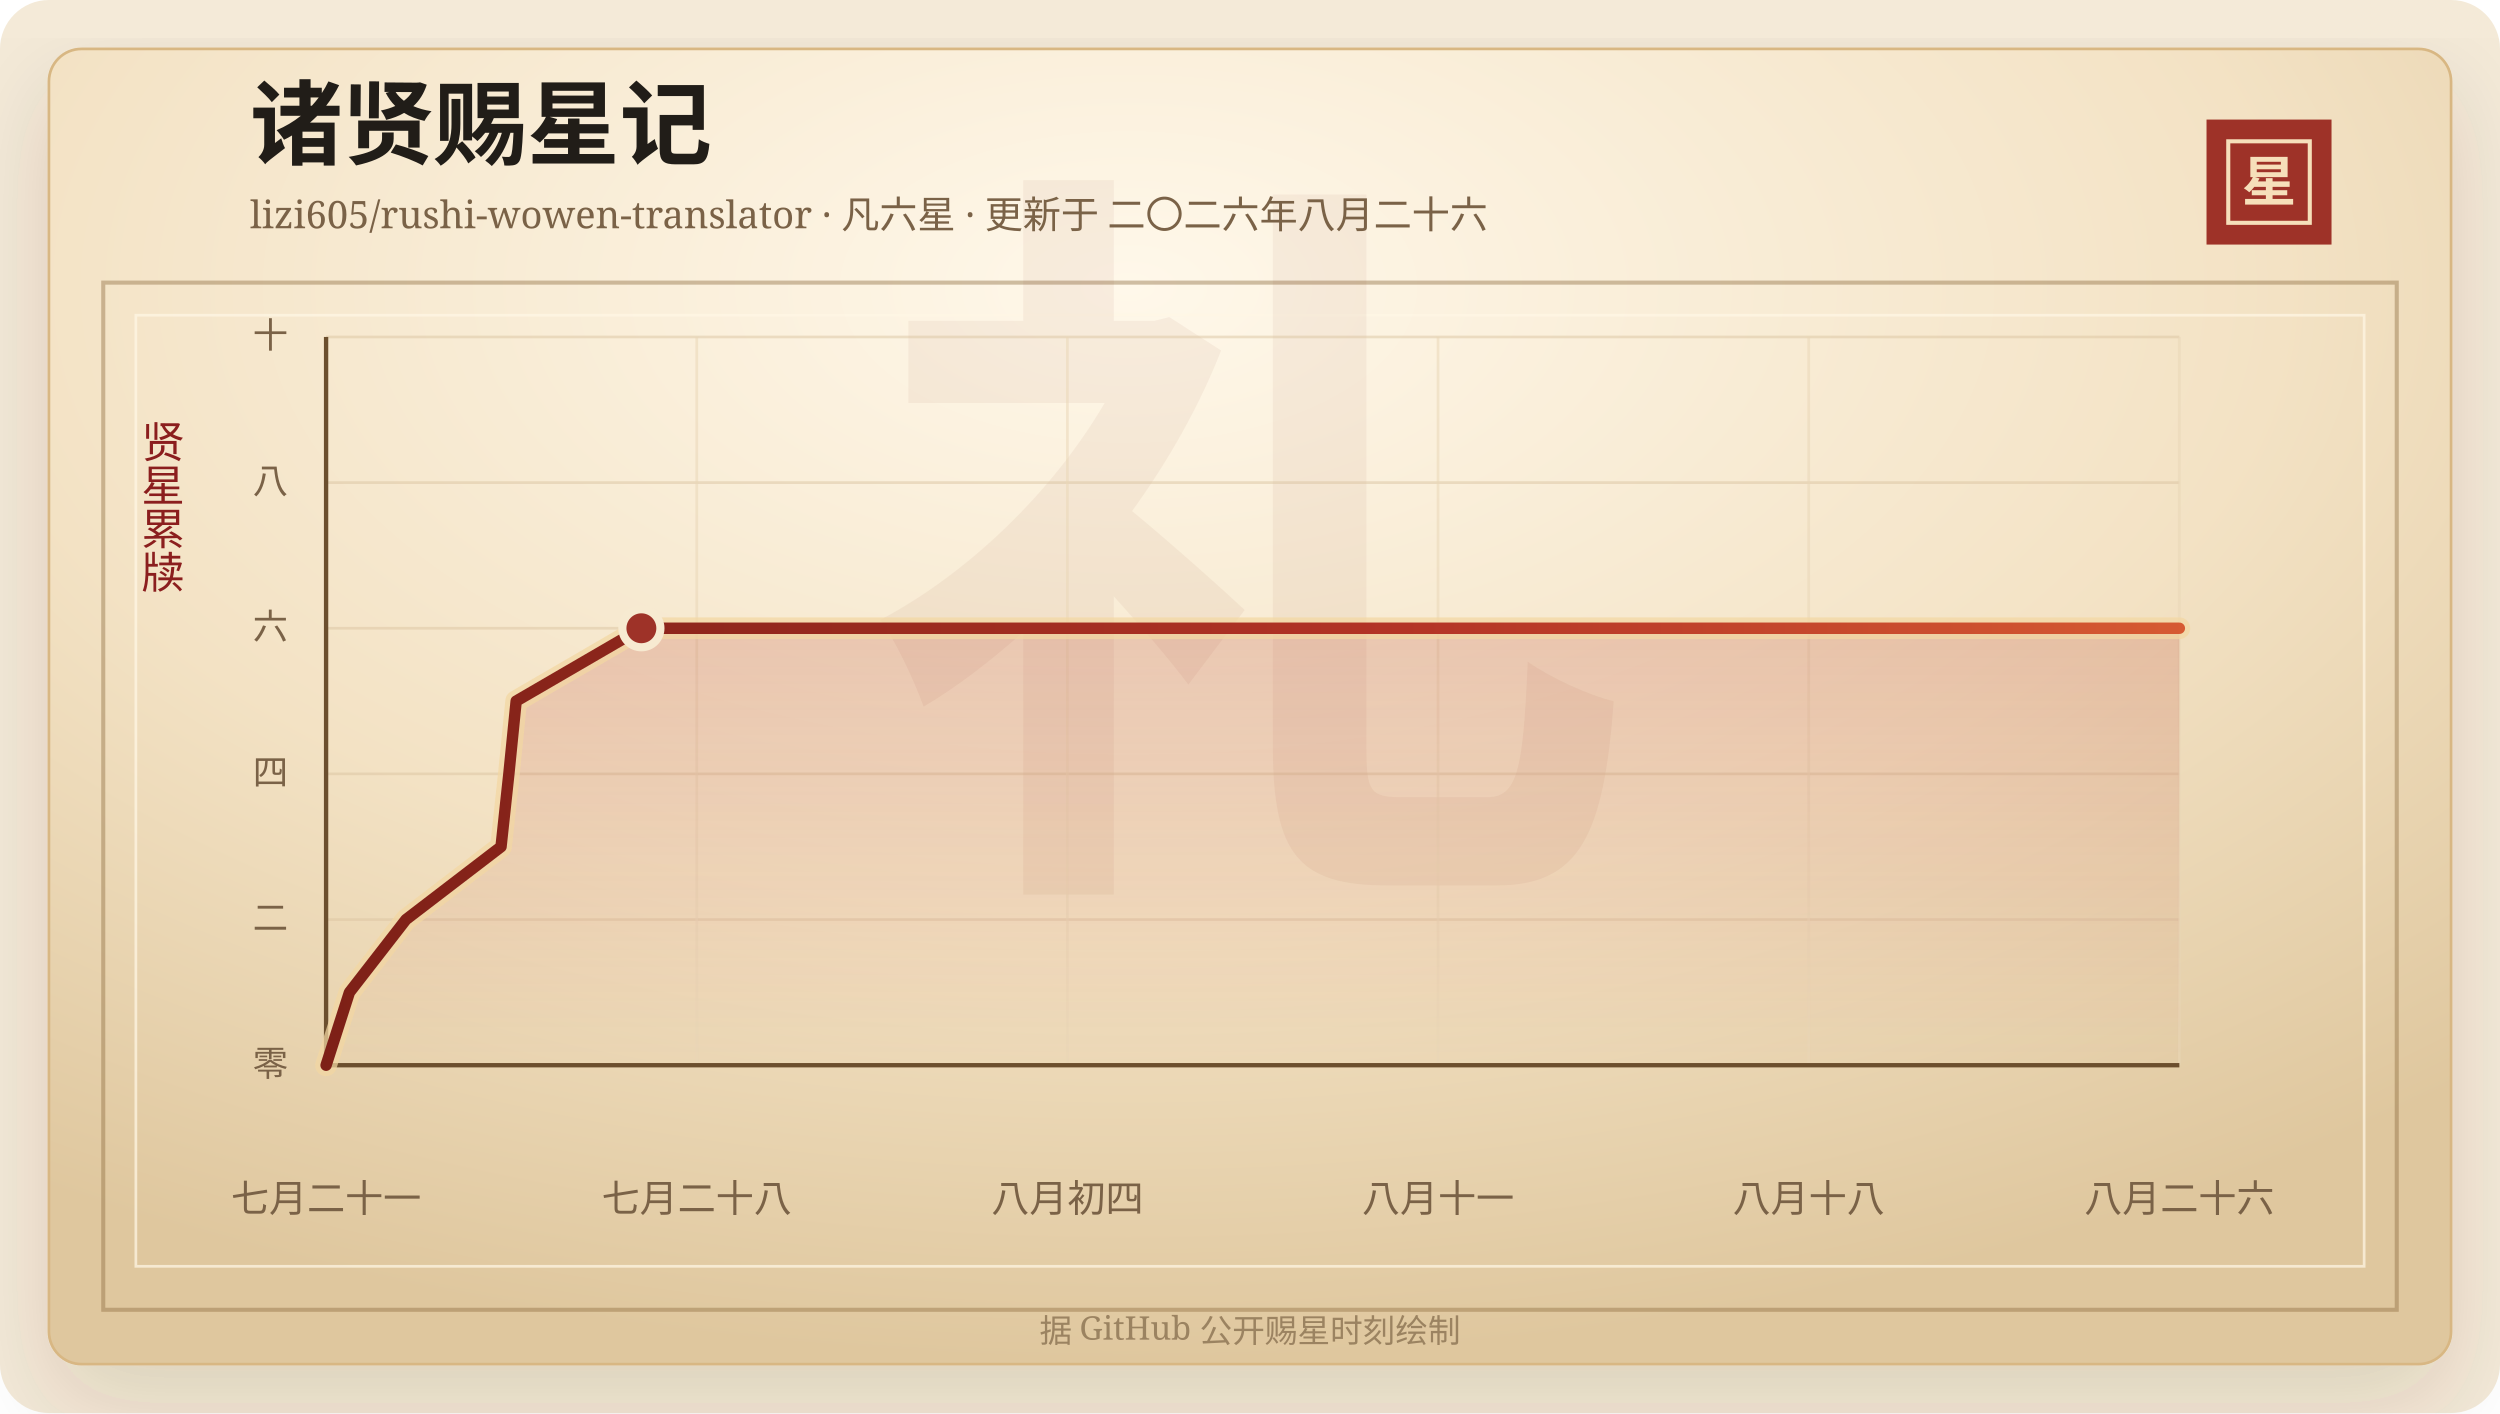
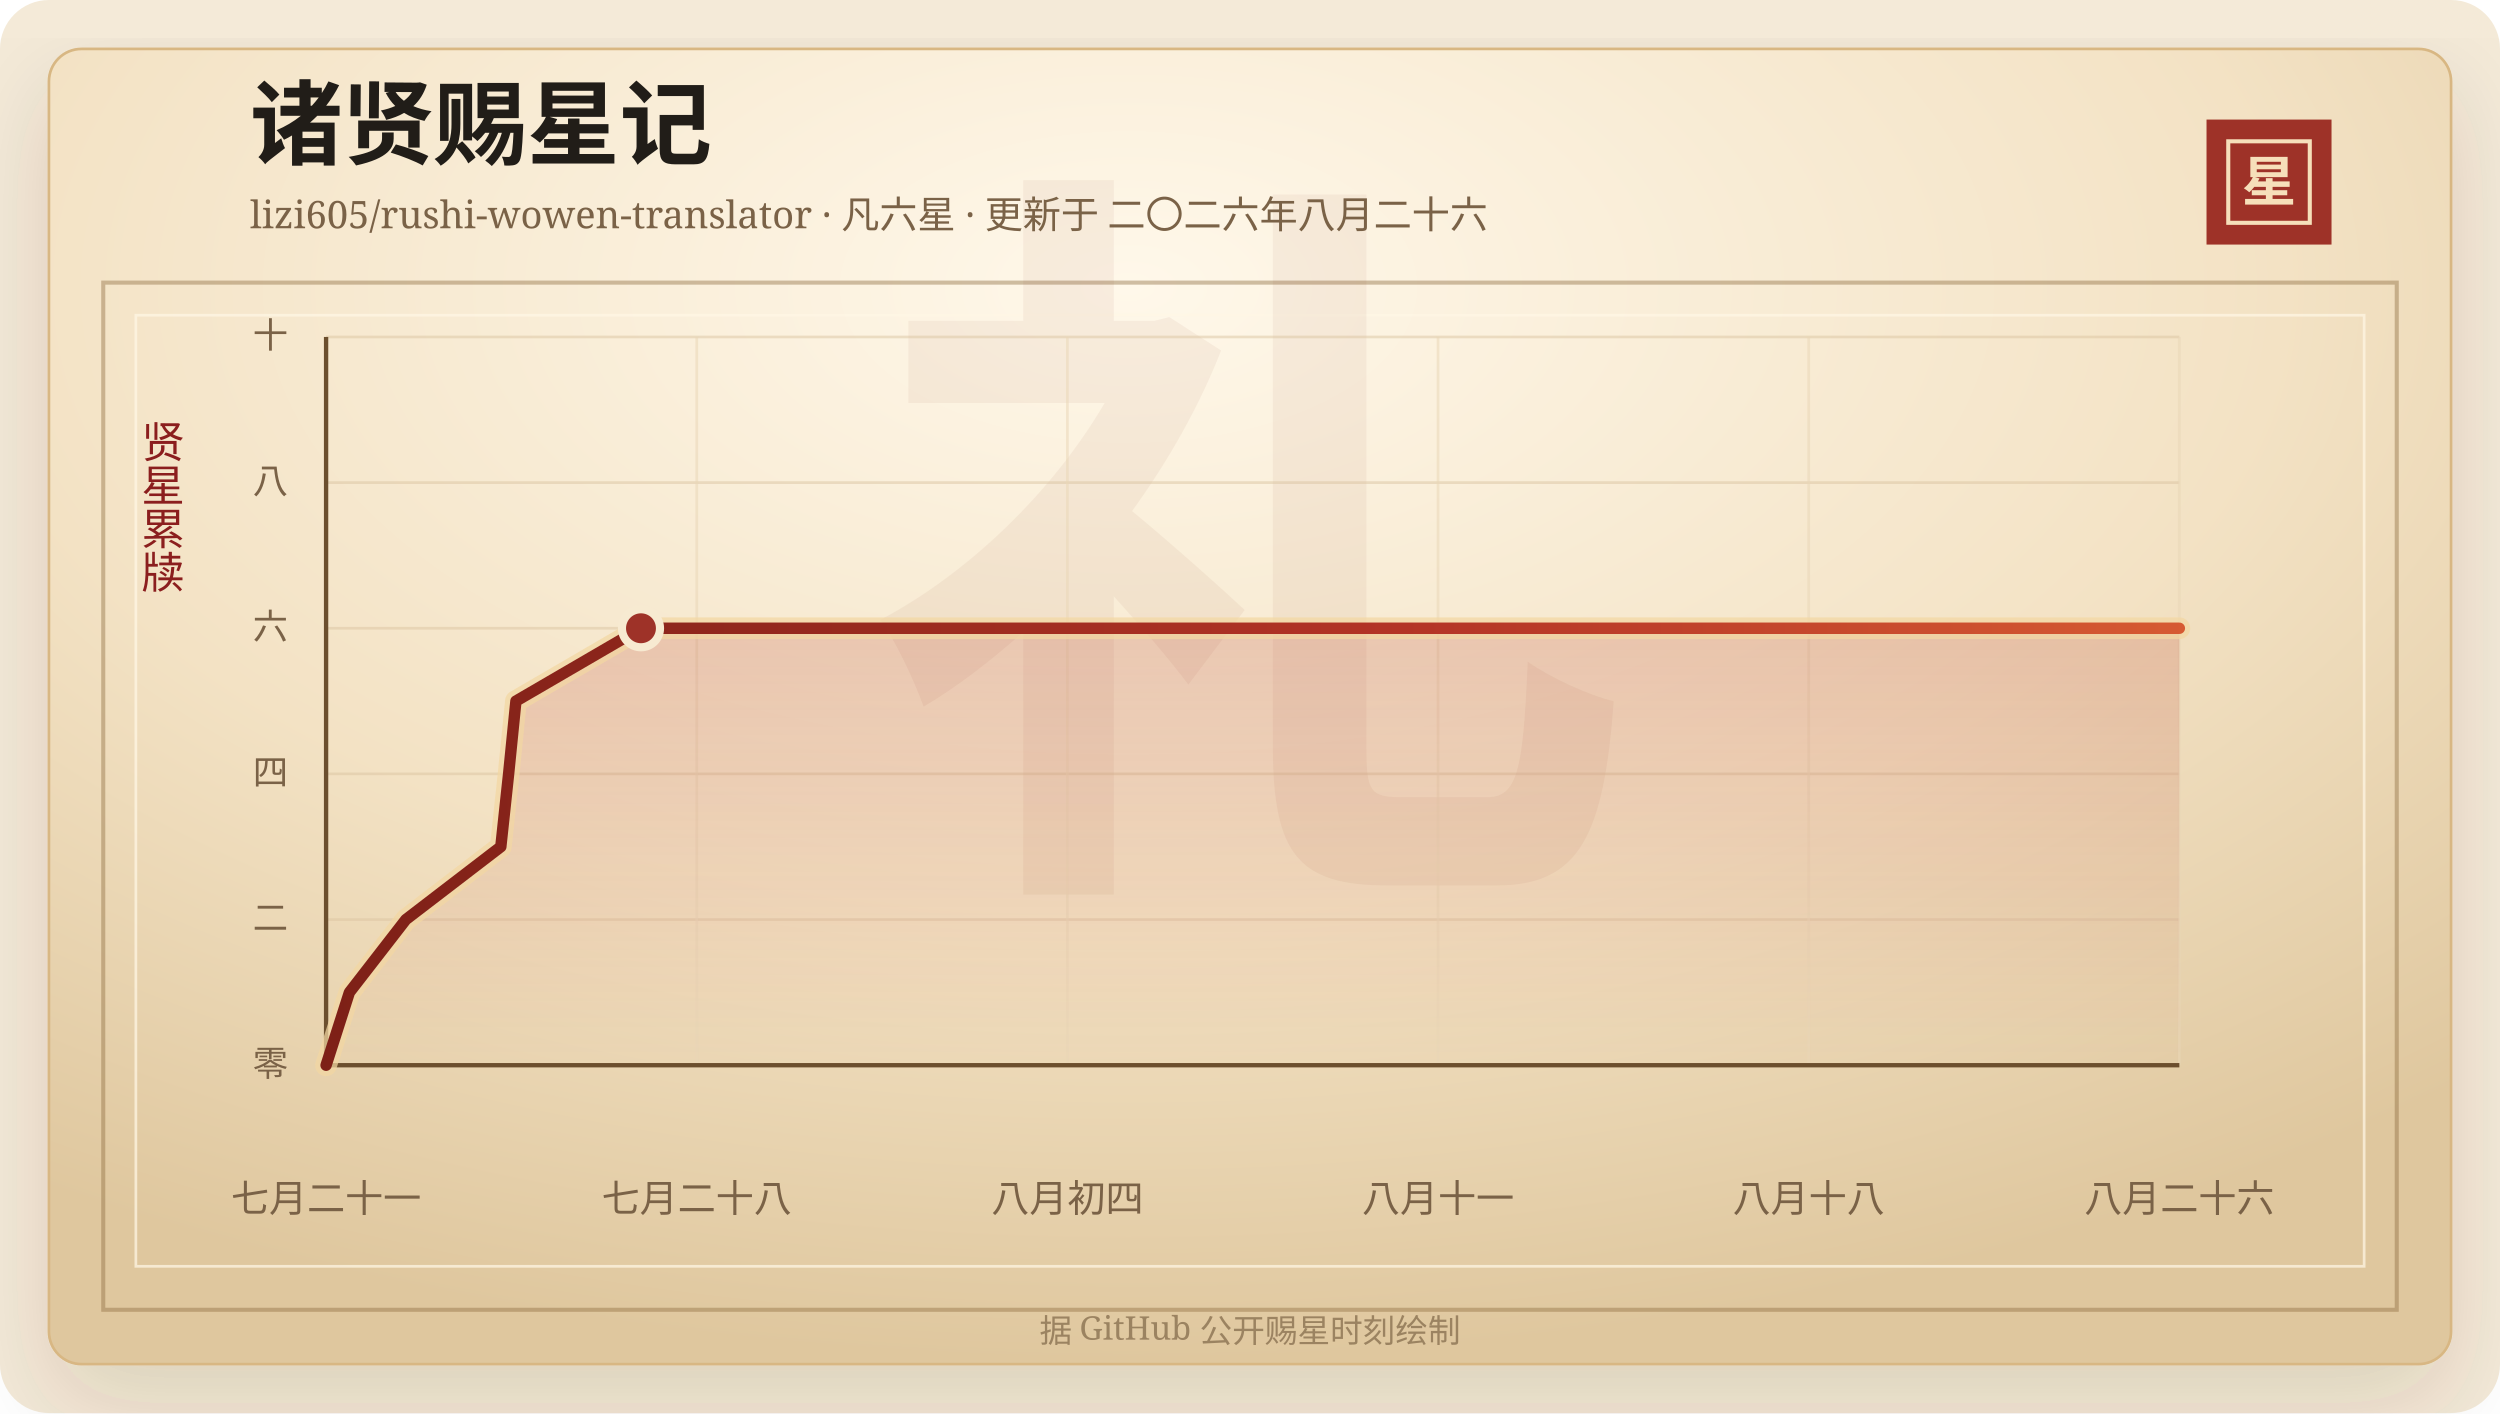
<svg xmlns="http://www.w3.org/2000/svg" width="920" height="520" viewBox="0 0 920 520" role="img" aria-labelledby="title desc">
  <defs>
    <linearGradient id="line" x1="0" x2="1" y1="0" y2="0">
      <stop offset="0%" stop-color="#7d2017" />
      <stop offset="58%" stop-color="#b33426" />
      <stop offset="100%" stop-color="#d65a32" />
    </linearGradient>
    <linearGradient id="area" x1="0" x2="0" y1="0" y2="1">
      <stop offset="0%" stop-color="#b33426" stop-opacity="0.2" />
      <stop offset="100%" stop-color="#b33426" stop-opacity="0" />
    </linearGradient>
    <radialGradient id="paper" cx="45%" cy="18%" r="82%">
      <stop offset="0%" stop-color="#fff8ea" />
      <stop offset="58%" stop-color="#f3e2c4" />
      <stop offset="100%" stop-color="#dfc79e" />
    </radialGradient>
    <filter id="shadow" x="-20%" y="-20%" width="140%" height="140%">
      <feDropShadow dx="0" dy="14" stdDeviation="18" flood-color="#3b2a20" flood-opacity="0.14" />
    </filter>
  </defs>
  <rect width="920" height="520" rx="18" fill="#f4ead8" />
  <rect x="18" y="18" width="884" height="484" rx="12" fill="url(#paper)" stroke="#d8b783" filter="url(#shadow)" />
  <rect x="38" y="104" width="844" height="378" fill="none" stroke="#8c6b3f" stroke-opacity="0.42" stroke-width="1.5" />
  <rect x="50" y="116" width="820" height="350" fill="none" stroke="#fff7e5" stroke-opacity="0.72" />
  <text x="460" y="304" text-anchor="middle" fill="#8c342a" fill-opacity="0.06" font-family="Songti SC, STSong, SimSun, serif" font-size="280" font-weight="700">礼</text>
  <text x="92" y="58" fill="#211d18" font-family="Songti SC, STSong, SimSun, serif" font-size="34" font-weight="700">诸贤赐星记</text>
  <text x="92" y="84" fill="#7a6247" font-family="Songti SC, STSong, SimSun, serif" font-size="14.0">lizi605/rushi-wowen-translator · 凡六星 · 更新于 二〇二六年八月二十六</text>
  <rect x="812" y="44" width="46" height="46" fill="#9e3228" />
  <rect x="820" y="52" width="30" height="30" fill="none" stroke="#f6dfba" stroke-width="1.5" />
  <text x="835" y="74" text-anchor="middle" fill="#f6dfba" font-family="Songti SC, STSong, SimSun, serif" font-size="20" font-weight="700">星</text>
  <text x="60" y="166" text-anchor="middle" fill="#8b1e1e" font-family="Songti SC, STSong, SimSun, serif" font-size="16" writing-mode="vertical-rl">贤星累牍</text>
  <line x1="120" y1="392.00" x2="802" y2="392.00" stroke="#d9c29e" stroke-opacity="0.48" />
  <text x="106" y="396.00" text-anchor="end" fill="#7a6247" font-family="Songti SC, STSong, SimSun, serif" font-size="13">零</text>
  <line x1="120" y1="338.40" x2="802" y2="338.40" stroke="#d9c29e" stroke-opacity="0.48" />
  <text x="106" y="342.40" text-anchor="end" fill="#7a6247" font-family="Songti SC, STSong, SimSun, serif" font-size="13">二</text>
  <line x1="120" y1="284.80" x2="802" y2="284.80" stroke="#d9c29e" stroke-opacity="0.48" />
  <text x="106" y="288.80" text-anchor="end" fill="#7a6247" font-family="Songti SC, STSong, SimSun, serif" font-size="13">四</text>
  <line x1="120" y1="231.20" x2="802" y2="231.20" stroke="#d9c29e" stroke-opacity="0.48" />
  <text x="106" y="235.20" text-anchor="end" fill="#7a6247" font-family="Songti SC, STSong, SimSun, serif" font-size="13">六</text>
  <line x1="120" y1="177.60" x2="802" y2="177.60" stroke="#d9c29e" stroke-opacity="0.48" />
  <text x="106" y="181.60" text-anchor="end" fill="#7a6247" font-family="Songti SC, STSong, SimSun, serif" font-size="13">八</text>
  <line x1="120" y1="124.00" x2="802" y2="124.00" stroke="#d9c29e" stroke-opacity="0.48" />
  <text x="106" y="128.00" text-anchor="end" fill="#7a6247" font-family="Songti SC, STSong, SimSun, serif" font-size="13">十</text>
  <line x1="120.00" y1="124" x2="120.00" y2="392" stroke="#ead6b7" stroke-opacity="0.54" />
  <text x="120.00" y="446" text-anchor="middle" fill="#7a6247" font-family="Songti SC, STSong, SimSun, serif" font-size="14">七月二十一</text>
  <line x1="256.40" y1="124" x2="256.40" y2="392" stroke="#ead6b7" stroke-opacity="0.54" />
  <text x="256.40" y="446" text-anchor="middle" fill="#7a6247" font-family="Songti SC, STSong, SimSun, serif" font-size="14">七月二十八</text>
  <line x1="392.80" y1="124" x2="392.80" y2="392" stroke="#ead6b7" stroke-opacity="0.54" />
  <text x="392.80" y="446" text-anchor="middle" fill="#7a6247" font-family="Songti SC, STSong, SimSun, serif" font-size="14">八月初四</text>
  <line x1="529.20" y1="124" x2="529.20" y2="392" stroke="#ead6b7" stroke-opacity="0.54" />
  <text x="529.20" y="446" text-anchor="middle" fill="#7a6247" font-family="Songti SC, STSong, SimSun, serif" font-size="14">八月十一</text>
  <line x1="665.60" y1="124" x2="665.60" y2="392" stroke="#ead6b7" stroke-opacity="0.54" />
  <text x="665.60" y="446" text-anchor="middle" fill="#7a6247" font-family="Songti SC, STSong, SimSun, serif" font-size="14">八月十八</text>
  <line x1="802.00" y1="124" x2="802.00" y2="392" stroke="#ead6b7" stroke-opacity="0.54" />
  <text x="802.00" y="446" text-anchor="middle" fill="#7a6247" font-family="Songti SC, STSong, SimSun, serif" font-size="14">八月二十六</text>
  <line x1="120" y1="392" x2="802" y2="392" stroke="#6c4f2e" stroke-width="1.6" />
  <line x1="120" y1="124" x2="120" y2="392" stroke="#6c4f2e" stroke-width="1.6" />
-   <polygon points="120.00,392.00 120.00,392.00 128.59,365.20 149.40,338.40 184.38,311.60 187.26,284.80 189.95,258.00 236.03,231.20 802.00,231.20 802.00,392.00" fill="url(#area)" />
-   <polyline points="120.00,392.00 128.59,365.20 149.40,338.40 184.38,311.60 187.26,284.80 189.95,258.00 236.03,231.20 802.00,231.20" fill="none" stroke="#f3d7a2" stroke-width="8" stroke-linecap="round" stroke-linejoin="round" opacity="0.72" />
-   <polyline points="120.00,392.00 128.59,365.20 149.40,338.40 184.38,311.60 187.26,284.80 189.95,258.00 236.03,231.20 802.00,231.20" fill="none" stroke="url(#line)" stroke-width="4.2" stroke-linecap="round" stroke-linejoin="round" />
-   <circle cx="236.03" cy="231.20" r="7" fill="#9e3228" stroke="#f7ead1" stroke-width="3" />
+   <polygon points="120.00,392.00 120.00,392.00 128.58,365.20 149.36,338.40 184.30,311.60 187.17,284.80 189.86,258.00 235.88,231.20 802.00,231.20 802.00,392.00" fill="url(#area)" />
+   <polyline points="120.00,392.00 128.58,365.20 149.36,338.40 184.30,311.60 187.17,284.80 189.86,258.00 235.88,231.20 802.00,231.20" fill="none" stroke="#f3d7a2" stroke-width="8" stroke-linecap="round" stroke-linejoin="round" opacity="0.72" />
+   <polyline points="120.00,392.00 128.58,365.20 149.36,338.40 184.30,311.60 187.17,284.80 189.86,258.00 235.88,231.20 802.00,231.20" fill="none" stroke="url(#line)" stroke-width="4.2" stroke-linecap="round" stroke-linejoin="round" />
+   <circle cx="235.88" cy="231.20" r="7" fill="#9e3228" stroke="#f7ead1" stroke-width="3" />
  <text x="460" y="494" text-anchor="middle" fill="#9b8361" font-family="Songti SC, STSong, SimSun, serif" font-size="12">据 GitHub 公开赐星时刻绘制</text>
</svg>
